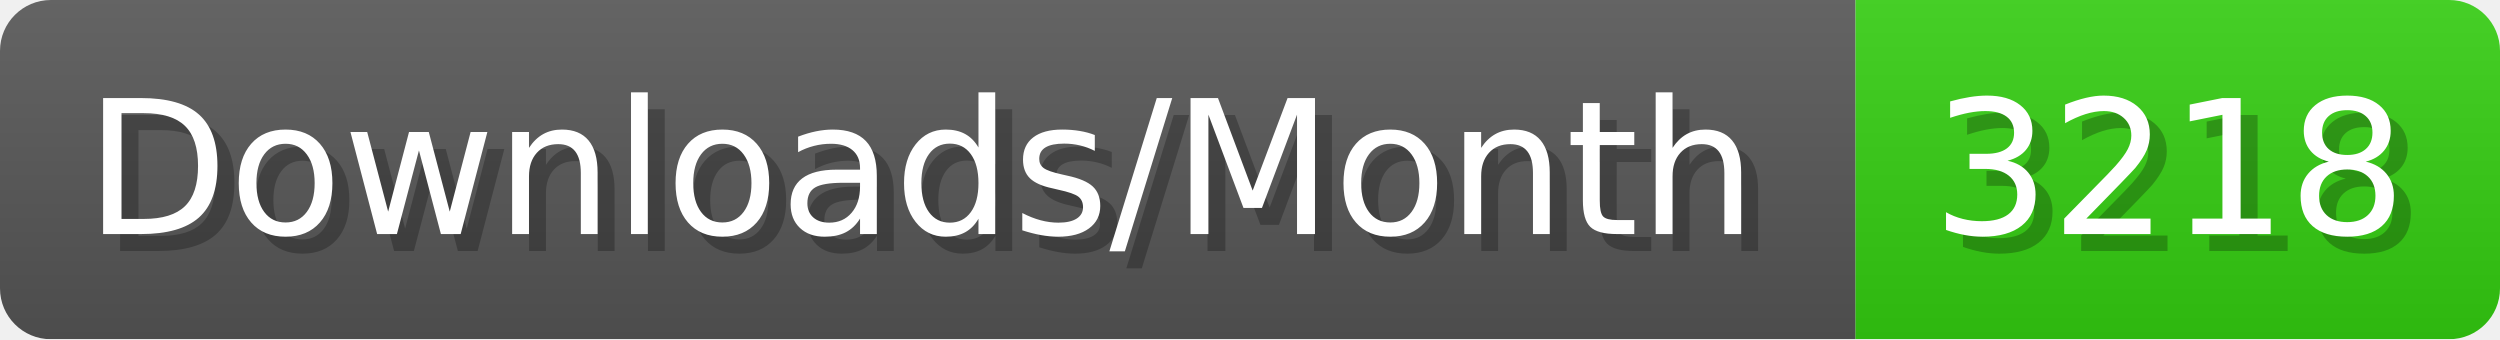
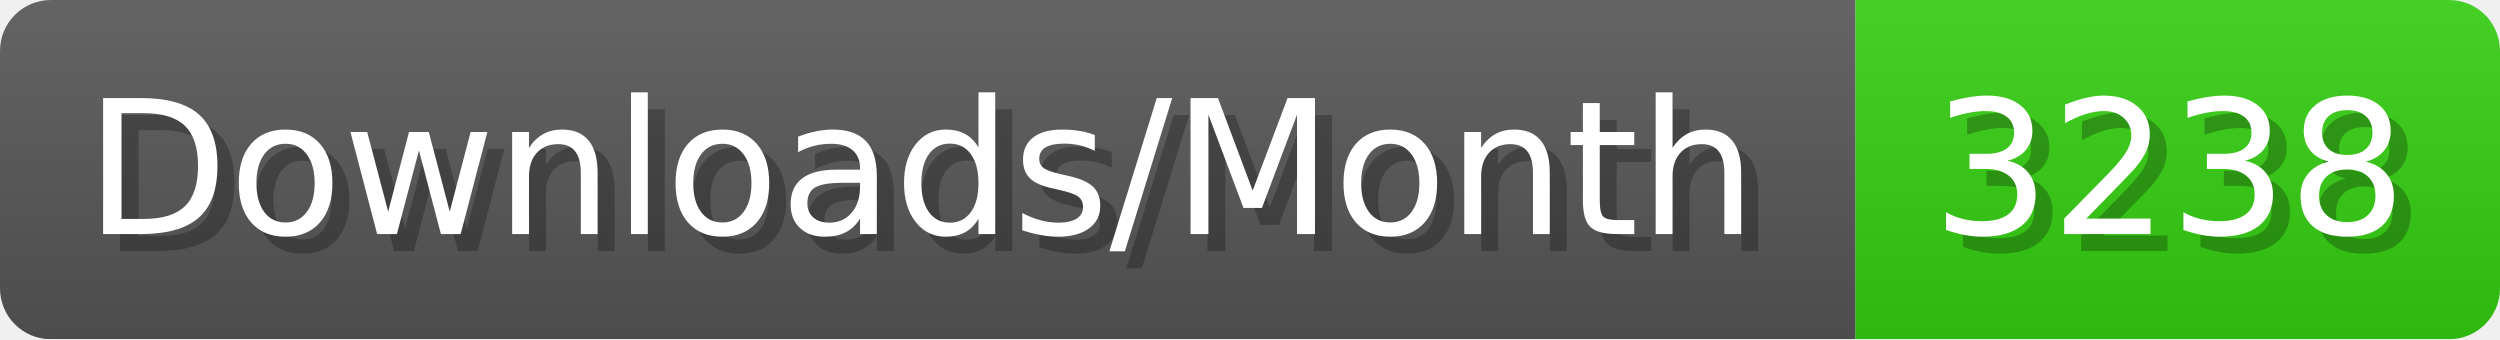
- <svg xmlns="http://www.w3.org/2000/svg" width="147.4" height="20" viewBox="0 0 1474 200" role="img" aria-label="Downloads/Month: 3218">
+ <svg xmlns="http://www.w3.org/2000/svg" width="147.4" height="20" viewBox="0 0 1474 200" role="img" aria-label="Downloads/Month: 3238">
  <linearGradient id="YlXUI" x2="0" y2="100%">
    <stop offset="0" stop-opacity=".1" stop-color="#EEE" />
    <stop offset="1" stop-opacity=".1" />
  </linearGradient>
  <mask id="JHhop">
    <rect width="1474" height="200" rx="30" fill="#FFF" />
  </mask>
  <g mask="url(#JHhop)">
    <rect width="1094" height="200" fill="#555" />
    <rect width="380" height="200" fill="#3C1" x="1094" />
    <rect width="1474" height="200" fill="url(#YlXUI)" />
  </g>
  <g aria-hidden="true" fill="#fff" text-anchor="start" font-family="Verdana,DejaVu Sans,sans-serif" font-size="110">
    <text x="60" y="148" textLength="994" fill="#000" opacity="0.25">Downloads/Month</text>
    <text x="50" y="138" textLength="994">Downloads/Month</text>
-     <text x="1149" y="148" textLength="280" fill="#000" opacity="0.25">3218</text>
-     <text x="1139" y="138" textLength="280">3218</text>
+     <text x="1149" y="148" textLength="280" fill="#000" opacity="0.25">3238</text>
+     <text x="1139" y="138" textLength="280">3238</text>
  </g>
</svg>
